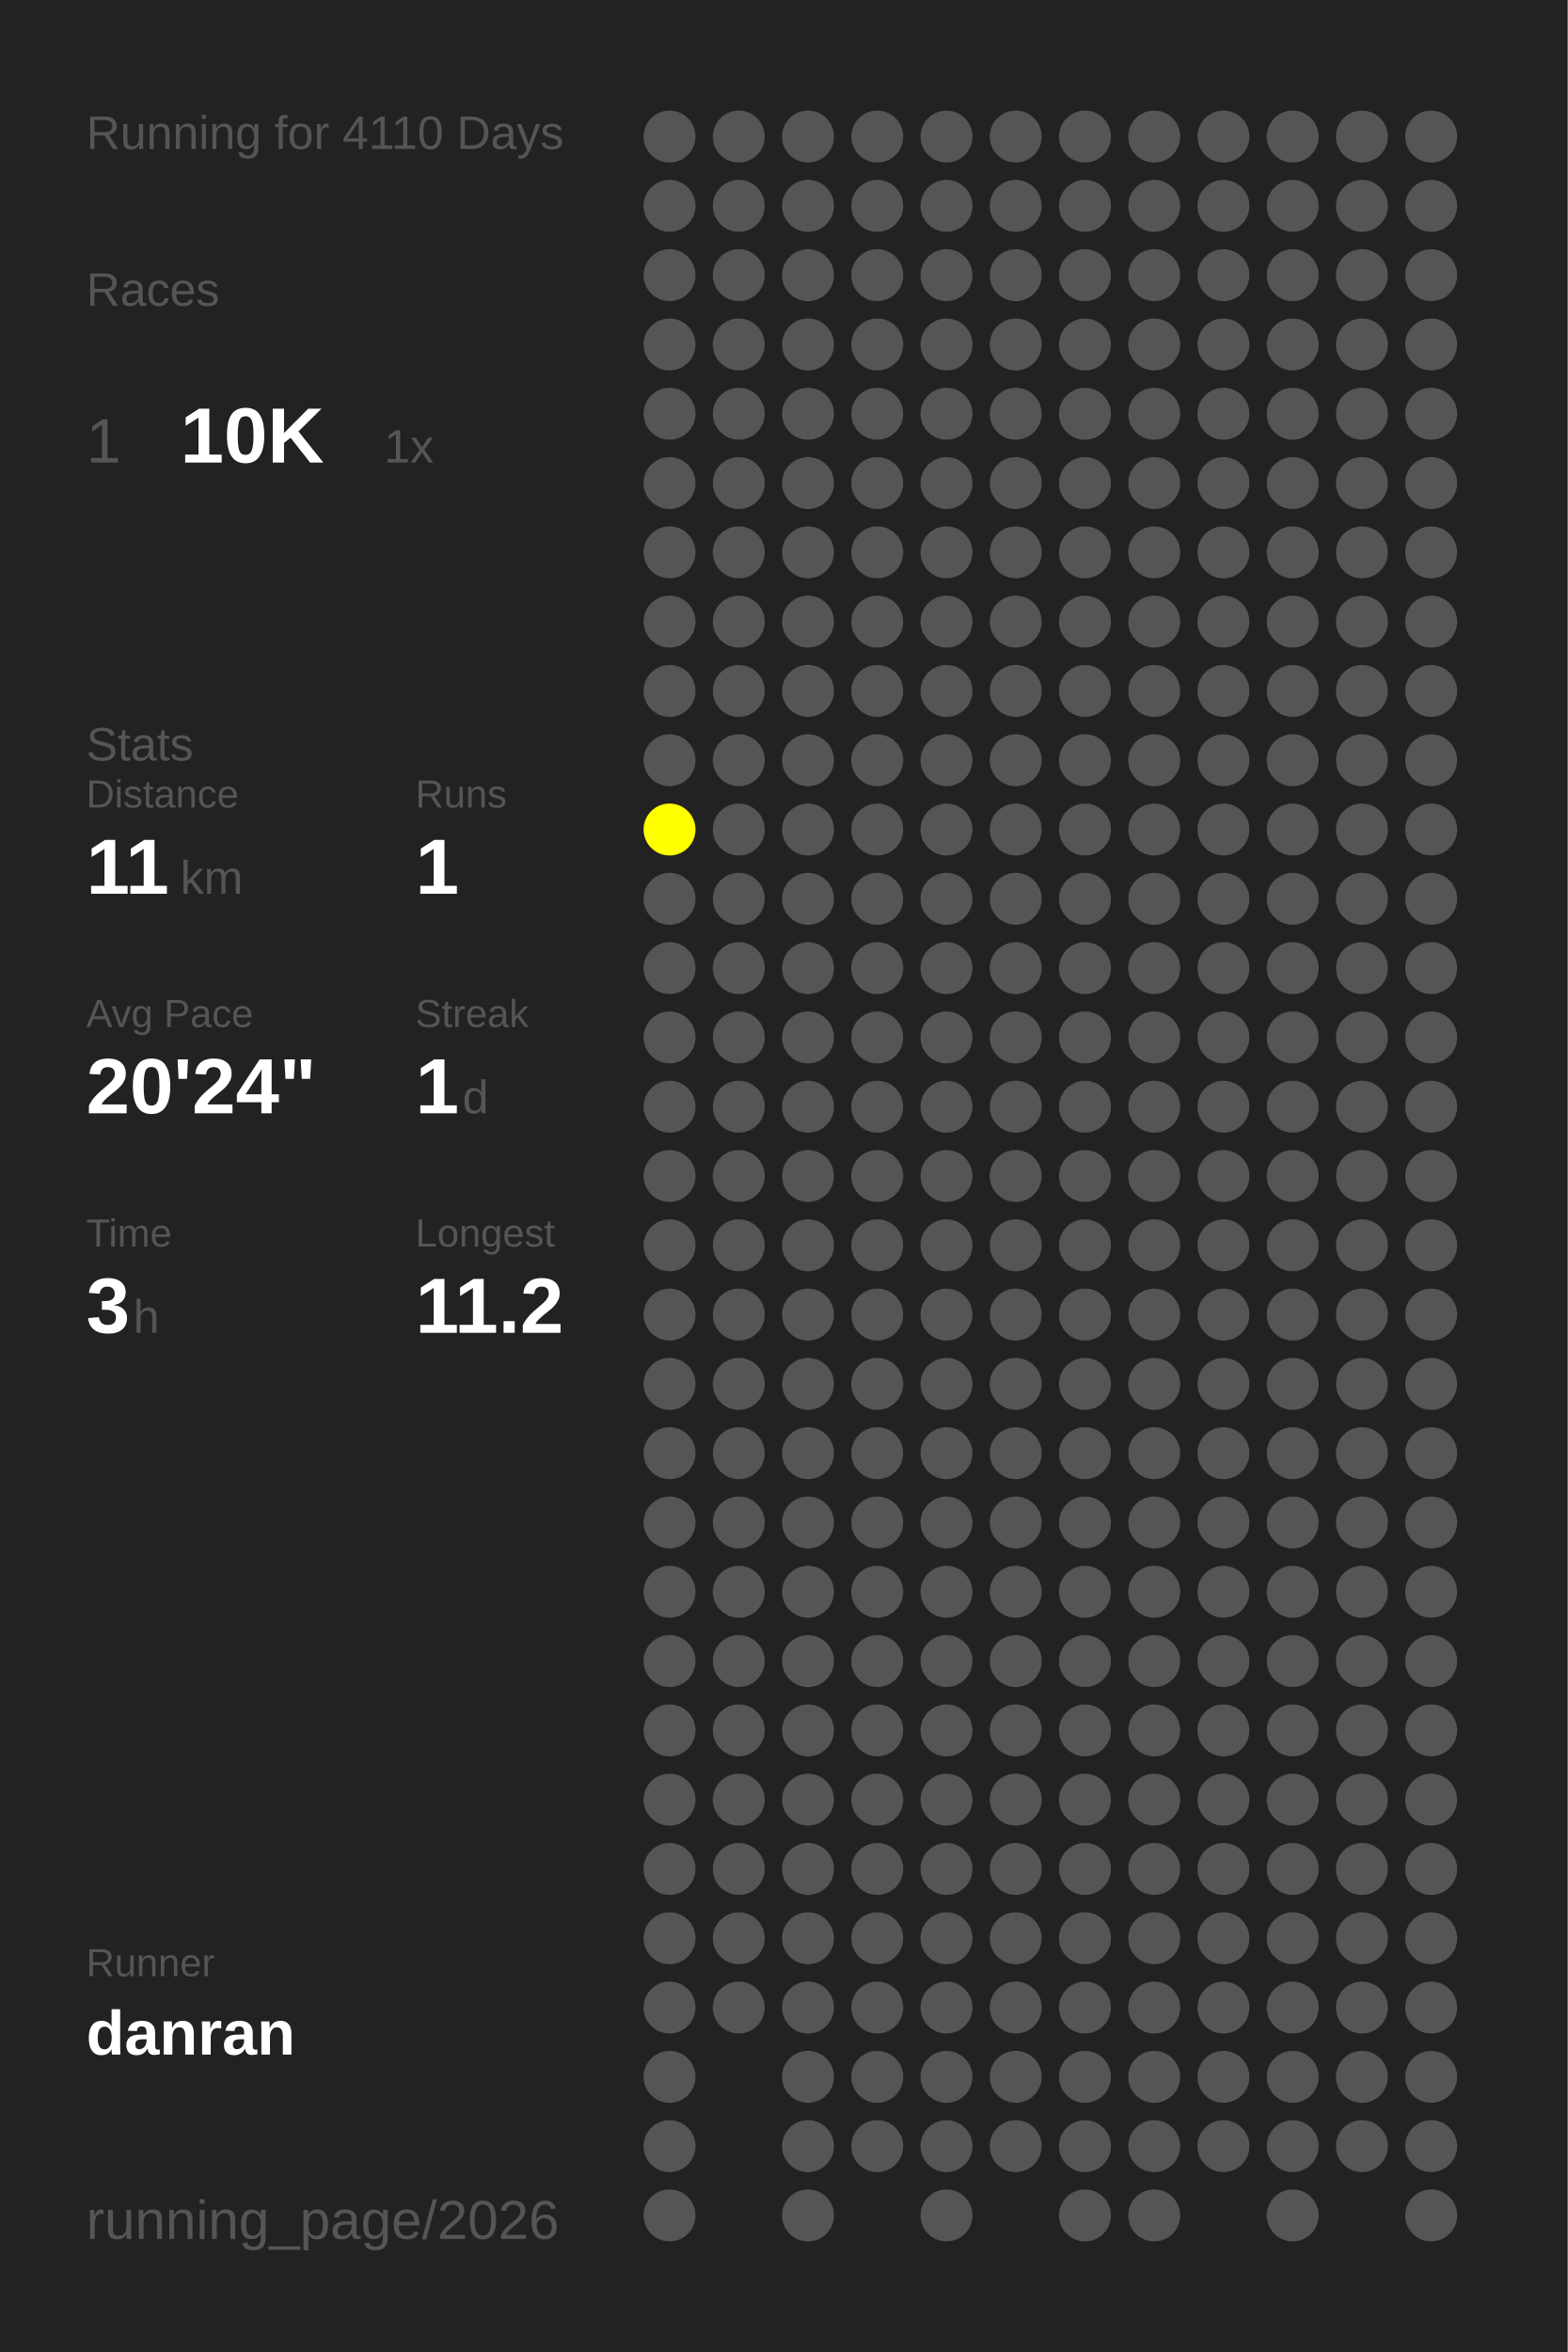
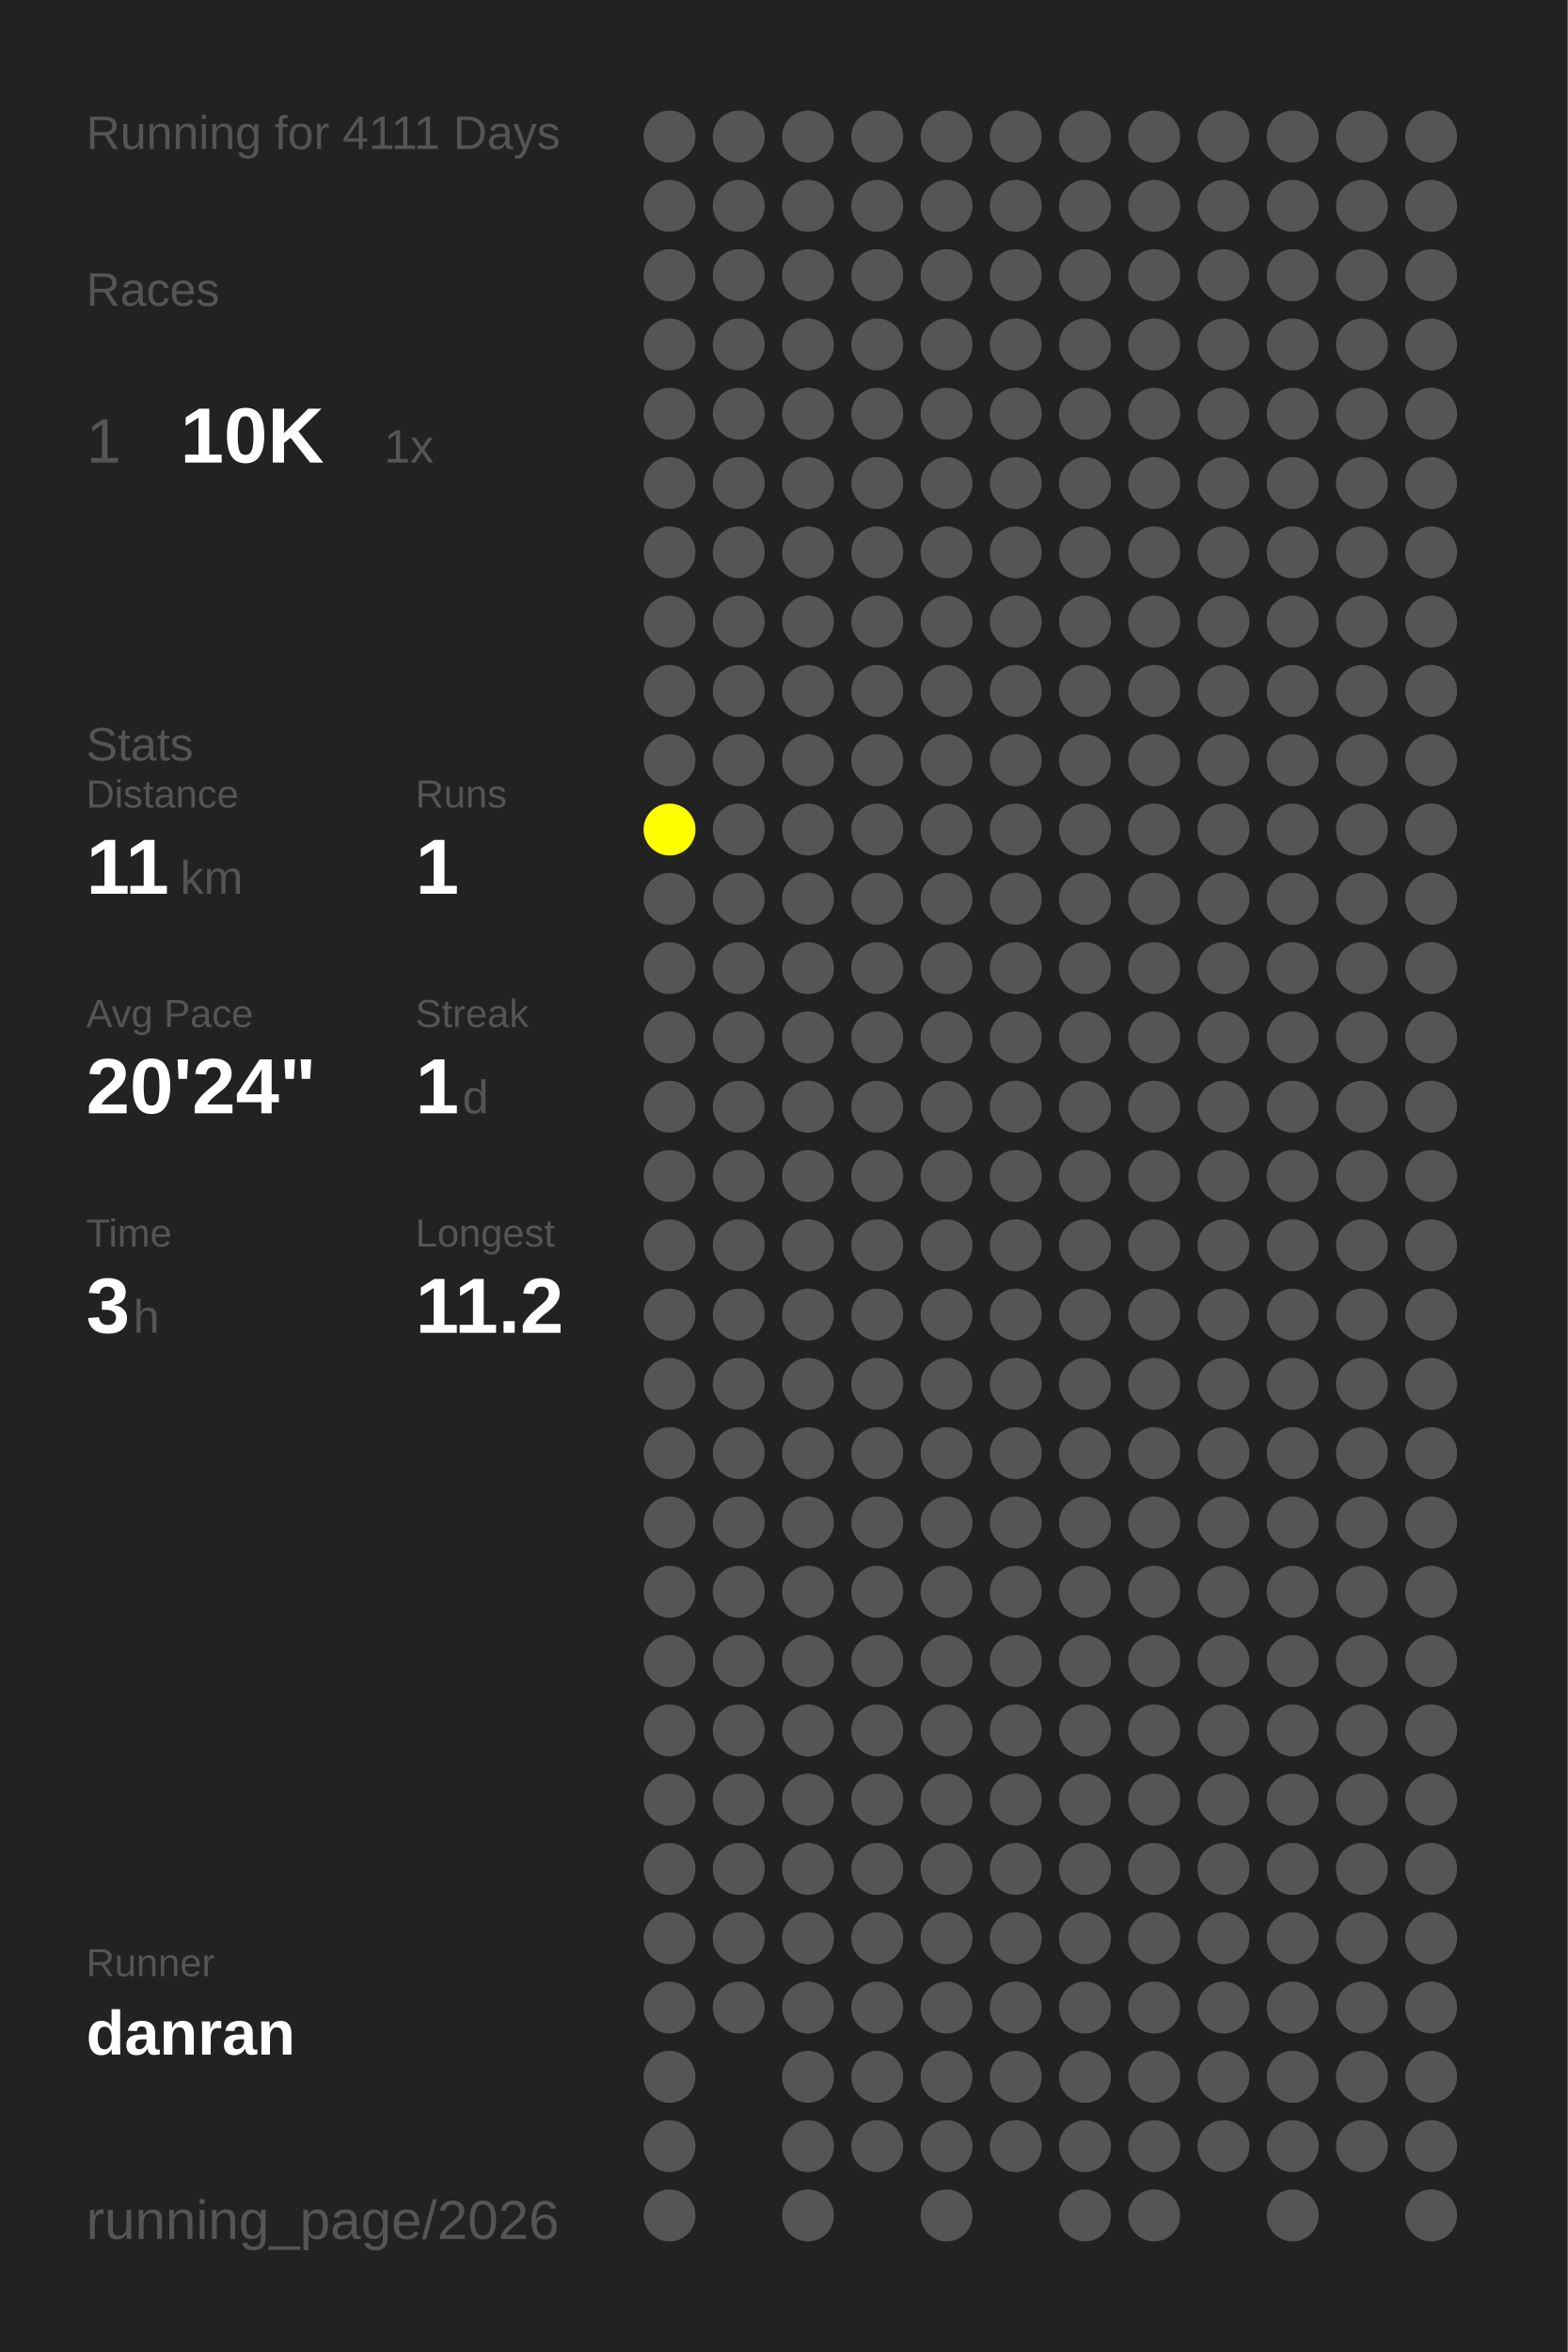
<svg xmlns="http://www.w3.org/2000/svg" baseProfile="full" height="300mm" version="1.1" viewBox="0,0,200,300" width="200mm">
  <defs />
  <rect fill="#222222" height="300" width="200" x="0" y="0" />
-   <text fill="#555555" style="font-size:6px; font-family:Arial;" x="11" y="19">Running for 4110 Days</text>
+   <text fill="#555555" style="font-size:6px; font-family:Arial;" x="11" y="19">Running for 4111 Days</text>
  <text fill="#555555" style="font-size:6px; font-family:Arial;" x="11" y="39">Races</text>
  <text fill="#555555" style="font-size:8px; font-family:Arial;" x="11" y="59">1</text>
  <text fill="#FFFFFF" style="font-size:10px; font-family:Arial; font-weight:bold;" x="23" y="59">10K</text>
  <text fill="#555555" style="font-size:6px; font-family:Arial;" x="49" y="59">1x</text>
  <text fill="#555555" style="font-size:6px; font-family:Arial;" x="11" y="97">Stats</text>
  <text fill="#555555" style="font-size:5px; font-family:Arial;" x="11" y="103">Distance</text>
  <text fill="#FFFFFF" style="font-size:10px; font-family:Arial; font-weight:bold;" x="11" y="114">11</text>
  <text fill="#555555" style="font-size:6px; font-family:Arial;" x="23" y="114">km</text>
  <text fill="#555555" style="font-size:5px; font-family:Arial;" x="53" y="103">Runs</text>
  <text fill="#FFFFFF" style="font-size:10px; font-family:Arial; font-weight:bold;" x="53" y="114">1</text>
  <text fill="#555555" style="font-size:5px; font-family:Arial;" x="11" y="131">Avg Pace</text>
  <text fill="#FFFFFF" style="font-size:10px; font-family:Arial; font-weight:bold;" x="11" y="142">20'24"</text>
  <text fill="#555555" style="font-size:5px; font-family:Arial;" x="53" y="131">Streak</text>
  <text fill="#FFFFFF" style="font-size:10px; font-family:Arial; font-weight:bold;" x="53" y="142">1</text>
  <text fill="#555555" style="font-size:6px; font-family:Arial;" x="59" y="142">d</text>
  <text fill="#555555" style="font-size:5px; font-family:Arial;" x="11" y="159">Time</text>
  <text fill="#FFFFFF" style="font-size:10px; font-family:Arial; font-weight:bold;" x="11" y="170">3</text>
  <text fill="#555555" style="font-size:6px; font-family:Arial;" x="17" y="170">h</text>
  <text fill="#555555" style="font-size:5px; font-family:Arial;" x="53" y="159">Longest</text>
  <text fill="#FFFFFF" style="font-size:10px; font-family:Arial; font-weight:bold;" x="53" y="170">11.2</text>
  <text fill="#555555" style="font-size:5px; font-family:Arial;" x="11" y="252.065">Runner</text>
  <text fill="#FFFFFF" style="font-size:8px; font-family:Arial; font-weight:bold;" x="11" y="262.065">danran</text>
  <text fill="#555555" style="font-size:7px; font-family:Arial;" x="11" y="285.581">running_page/2026</text>
  <circle cx="85.417" cy="17.419" fill="#555555" r="3.312" />
  <circle cx="85.417" cy="26.258" fill="#555555" r="3.312" />
  <circle cx="85.417" cy="35.097" fill="#555555" r="3.312" />
  <circle cx="85.417" cy="43.935" fill="#555555" r="3.312" />
  <circle cx="85.417" cy="52.774" fill="#555555" r="3.312" />
  <circle cx="85.417" cy="61.613" fill="#555555" r="3.312" />
  <circle cx="85.417" cy="70.452" fill="#555555" r="3.312" />
  <circle cx="85.417" cy="79.29" fill="#555555" r="3.312" />
  <circle cx="85.417" cy="88.129" fill="#555555" r="3.312" />
  <circle cx="85.417" cy="96.968" fill="#555555" r="3.312" />
  <circle cx="85.417" cy="105.806" fill="#FFFF00" r="3.312" />
  <circle cx="85.417" cy="114.645" fill="#555555" r="3.312" />
  <circle cx="85.417" cy="123.484" fill="#555555" r="3.312" />
  <circle cx="85.417" cy="132.323" fill="#555555" r="3.312" />
  <circle cx="85.417" cy="141.161" fill="#555555" r="3.312" />
  <circle cx="85.417" cy="150" fill="#555555" r="3.312" />
  <circle cx="85.417" cy="158.839" fill="#555555" r="3.312" />
  <circle cx="85.417" cy="167.677" fill="#555555" r="3.312" />
  <circle cx="85.417" cy="176.516" fill="#555555" r="3.312" />
  <circle cx="85.417" cy="185.355" fill="#555555" r="3.312" />
  <circle cx="85.417" cy="194.194" fill="#555555" r="3.312" />
  <circle cx="85.417" cy="203.032" fill="#555555" r="3.312" />
  <circle cx="85.417" cy="211.871" fill="#555555" r="3.312" />
  <circle cx="85.417" cy="220.71" fill="#555555" r="3.312" />
  <circle cx="85.417" cy="229.548" fill="#555555" r="3.312" />
  <circle cx="85.417" cy="238.387" fill="#555555" r="3.312" />
  <circle cx="85.417" cy="247.226" fill="#555555" r="3.312" />
  <circle cx="85.417" cy="256.065" fill="#555555" r="3.312" />
  <circle cx="85.417" cy="264.903" fill="#555555" r="3.312" />
  <circle cx="85.417" cy="273.742" fill="#555555" r="3.312" />
  <circle cx="85.417" cy="282.581" fill="#555555" r="3.312" />
  <circle cx="94.25" cy="17.419" fill="#555555" r="3.312" />
  <circle cx="94.25" cy="26.258" fill="#555555" r="3.312" />
  <circle cx="94.25" cy="35.097" fill="#555555" r="3.312" />
  <circle cx="94.25" cy="43.935" fill="#555555" r="3.312" />
  <circle cx="94.25" cy="52.774" fill="#555555" r="3.312" />
  <circle cx="94.25" cy="61.613" fill="#555555" r="3.312" />
  <circle cx="94.25" cy="70.452" fill="#555555" r="3.312" />
  <circle cx="94.25" cy="79.29" fill="#555555" r="3.312" />
  <circle cx="94.25" cy="88.129" fill="#555555" r="3.312" />
  <circle cx="94.25" cy="96.968" fill="#555555" r="3.312" />
  <circle cx="94.25" cy="105.806" fill="#555555" r="3.312" />
  <circle cx="94.25" cy="114.645" fill="#555555" r="3.312" />
  <circle cx="94.25" cy="123.484" fill="#555555" r="3.312" />
  <circle cx="94.25" cy="132.323" fill="#555555" r="3.312" />
  <circle cx="94.25" cy="141.161" fill="#555555" r="3.312" />
  <circle cx="94.25" cy="150" fill="#555555" r="3.312" />
  <circle cx="94.25" cy="158.839" fill="#555555" r="3.312" />
  <circle cx="94.25" cy="167.677" fill="#555555" r="3.312" />
  <circle cx="94.25" cy="176.516" fill="#555555" r="3.312" />
  <circle cx="94.25" cy="185.355" fill="#555555" r="3.312" />
  <circle cx="94.25" cy="194.194" fill="#555555" r="3.312" />
  <circle cx="94.25" cy="203.032" fill="#555555" r="3.312" />
  <circle cx="94.25" cy="211.871" fill="#555555" r="3.312" />
  <circle cx="94.25" cy="220.71" fill="#555555" r="3.312" />
  <circle cx="94.25" cy="229.548" fill="#555555" r="3.312" />
  <circle cx="94.25" cy="238.387" fill="#555555" r="3.312" />
  <circle cx="94.25" cy="247.226" fill="#555555" r="3.312" />
  <circle cx="94.25" cy="256.065" fill="#555555" r="3.312" />
  <circle cx="103.083" cy="17.419" fill="#555555" r="3.312" />
  <circle cx="103.083" cy="26.258" fill="#555555" r="3.312" />
  <circle cx="103.083" cy="35.097" fill="#555555" r="3.312" />
  <circle cx="103.083" cy="43.935" fill="#555555" r="3.312" />
  <circle cx="103.083" cy="52.774" fill="#555555" r="3.312" />
  <circle cx="103.083" cy="61.613" fill="#555555" r="3.312" />
  <circle cx="103.083" cy="70.452" fill="#555555" r="3.312" />
  <circle cx="103.083" cy="79.29" fill="#555555" r="3.312" />
  <circle cx="103.083" cy="88.129" fill="#555555" r="3.312" />
  <circle cx="103.083" cy="96.968" fill="#555555" r="3.312" />
  <circle cx="103.083" cy="105.806" fill="#555555" r="3.312" />
  <circle cx="103.083" cy="114.645" fill="#555555" r="3.312" />
  <circle cx="103.083" cy="123.484" fill="#555555" r="3.312" />
  <circle cx="103.083" cy="132.323" fill="#555555" r="3.312" />
  <circle cx="103.083" cy="141.161" fill="#555555" r="3.312" />
  <circle cx="103.083" cy="150" fill="#555555" r="3.312" />
  <circle cx="103.083" cy="158.839" fill="#555555" r="3.312" />
  <circle cx="103.083" cy="167.677" fill="#555555" r="3.312" />
  <circle cx="103.083" cy="176.516" fill="#555555" r="3.312" />
  <circle cx="103.083" cy="185.355" fill="#555555" r="3.312" />
  <circle cx="103.083" cy="194.194" fill="#555555" r="3.312" />
  <circle cx="103.083" cy="203.032" fill="#555555" r="3.312" />
  <circle cx="103.083" cy="211.871" fill="#555555" r="3.312" />
  <circle cx="103.083" cy="220.71" fill="#555555" r="3.312" />
  <circle cx="103.083" cy="229.548" fill="#555555" r="3.312" />
  <circle cx="103.083" cy="238.387" fill="#555555" r="3.312" />
  <circle cx="103.083" cy="247.226" fill="#555555" r="3.312" />
  <circle cx="103.083" cy="256.065" fill="#555555" r="3.312" />
  <circle cx="103.083" cy="264.903" fill="#555555" r="3.312" />
  <circle cx="103.083" cy="273.742" fill="#555555" r="3.312" />
  <circle cx="103.083" cy="282.581" fill="#555555" r="3.312" />
  <circle cx="111.917" cy="17.419" fill="#555555" r="3.312" />
  <circle cx="111.917" cy="26.258" fill="#555555" r="3.312" />
  <circle cx="111.917" cy="35.097" fill="#555555" r="3.312" />
  <circle cx="111.917" cy="43.935" fill="#555555" r="3.312" />
  <circle cx="111.917" cy="52.774" fill="#555555" r="3.312" />
  <circle cx="111.917" cy="61.613" fill="#555555" r="3.312" />
  <circle cx="111.917" cy="70.452" fill="#555555" r="3.312" />
  <circle cx="111.917" cy="79.29" fill="#555555" r="3.312" />
  <circle cx="111.917" cy="88.129" fill="#555555" r="3.312" />
  <circle cx="111.917" cy="96.968" fill="#555555" r="3.312" />
  <circle cx="111.917" cy="105.806" fill="#555555" r="3.312" />
  <circle cx="111.917" cy="114.645" fill="#555555" r="3.312" />
  <circle cx="111.917" cy="123.484" fill="#555555" r="3.312" />
  <circle cx="111.917" cy="132.323" fill="#555555" r="3.312" />
  <circle cx="111.917" cy="141.161" fill="#555555" r="3.312" />
  <circle cx="111.917" cy="150" fill="#555555" r="3.312" />
  <circle cx="111.917" cy="158.839" fill="#555555" r="3.312" />
  <circle cx="111.917" cy="167.677" fill="#555555" r="3.312" />
  <circle cx="111.917" cy="176.516" fill="#555555" r="3.312" />
  <circle cx="111.917" cy="185.355" fill="#555555" r="3.312" />
  <circle cx="111.917" cy="194.194" fill="#555555" r="3.312" />
  <circle cx="111.917" cy="203.032" fill="#555555" r="3.312" />
  <circle cx="111.917" cy="211.871" fill="#555555" r="3.312" />
  <circle cx="111.917" cy="220.71" fill="#555555" r="3.312" />
  <circle cx="111.917" cy="229.548" fill="#555555" r="3.312" />
  <circle cx="111.917" cy="238.387" fill="#555555" r="3.312" />
  <circle cx="111.917" cy="247.226" fill="#555555" r="3.312" />
  <circle cx="111.917" cy="256.065" fill="#555555" r="3.312" />
  <circle cx="111.917" cy="264.903" fill="#555555" r="3.312" />
  <circle cx="111.917" cy="273.742" fill="#555555" r="3.312" />
  <circle cx="120.75" cy="17.419" fill="#555555" r="3.312" />
  <circle cx="120.75" cy="26.258" fill="#555555" r="3.312" />
  <circle cx="120.75" cy="35.097" fill="#555555" r="3.312" />
  <circle cx="120.75" cy="43.935" fill="#555555" r="3.312" />
  <circle cx="120.75" cy="52.774" fill="#555555" r="3.312" />
  <circle cx="120.75" cy="61.613" fill="#555555" r="3.312" />
  <circle cx="120.75" cy="70.452" fill="#555555" r="3.312" />
  <circle cx="120.75" cy="79.29" fill="#555555" r="3.312" />
  <circle cx="120.75" cy="88.129" fill="#555555" r="3.312" />
  <circle cx="120.75" cy="96.968" fill="#555555" r="3.312" />
  <circle cx="120.75" cy="105.806" fill="#555555" r="3.312" />
  <circle cx="120.75" cy="114.645" fill="#555555" r="3.312" />
  <circle cx="120.75" cy="123.484" fill="#555555" r="3.312" />
  <circle cx="120.75" cy="132.323" fill="#555555" r="3.312" />
  <circle cx="120.75" cy="141.161" fill="#555555" r="3.312" />
  <circle cx="120.75" cy="150" fill="#555555" r="3.312" />
  <circle cx="120.75" cy="158.839" fill="#555555" r="3.312" />
  <circle cx="120.75" cy="167.677" fill="#555555" r="3.312" />
  <circle cx="120.75" cy="176.516" fill="#555555" r="3.312" />
  <circle cx="120.75" cy="185.355" fill="#555555" r="3.312" />
  <circle cx="120.75" cy="194.194" fill="#555555" r="3.312" />
  <circle cx="120.75" cy="203.032" fill="#555555" r="3.312" />
  <circle cx="120.75" cy="211.871" fill="#555555" r="3.312" />
  <circle cx="120.75" cy="220.71" fill="#555555" r="3.312" />
  <circle cx="120.75" cy="229.548" fill="#555555" r="3.312" />
  <circle cx="120.75" cy="238.387" fill="#555555" r="3.312" />
  <circle cx="120.75" cy="247.226" fill="#555555" r="3.312" />
  <circle cx="120.75" cy="256.065" fill="#555555" r="3.312" />
  <circle cx="120.75" cy="264.903" fill="#555555" r="3.312" />
  <circle cx="120.75" cy="273.742" fill="#555555" r="3.312" />
  <circle cx="120.75" cy="282.581" fill="#555555" r="3.312" />
  <circle cx="129.583" cy="17.419" fill="#555555" r="3.312" />
  <circle cx="129.583" cy="26.258" fill="#555555" r="3.312" />
  <circle cx="129.583" cy="35.097" fill="#555555" r="3.312" />
  <circle cx="129.583" cy="43.935" fill="#555555" r="3.312" />
  <circle cx="129.583" cy="52.774" fill="#555555" r="3.312" />
  <circle cx="129.583" cy="61.613" fill="#555555" r="3.312" />
  <circle cx="129.583" cy="70.452" fill="#555555" r="3.312" />
  <circle cx="129.583" cy="79.29" fill="#555555" r="3.312" />
  <circle cx="129.583" cy="88.129" fill="#555555" r="3.312" />
  <circle cx="129.583" cy="96.968" fill="#555555" r="3.312" />
  <circle cx="129.583" cy="105.806" fill="#555555" r="3.312" />
  <circle cx="129.583" cy="114.645" fill="#555555" r="3.312" />
  <circle cx="129.583" cy="123.484" fill="#555555" r="3.312" />
  <circle cx="129.583" cy="132.323" fill="#555555" r="3.312" />
  <circle cx="129.583" cy="141.161" fill="#555555" r="3.312" />
  <circle cx="129.583" cy="150" fill="#555555" r="3.312" />
  <circle cx="129.583" cy="158.839" fill="#555555" r="3.312" />
  <circle cx="129.583" cy="167.677" fill="#555555" r="3.312" />
  <circle cx="129.583" cy="176.516" fill="#555555" r="3.312" />
  <circle cx="129.583" cy="185.355" fill="#555555" r="3.312" />
  <circle cx="129.583" cy="194.194" fill="#555555" r="3.312" />
  <circle cx="129.583" cy="203.032" fill="#555555" r="3.312" />
  <circle cx="129.583" cy="211.871" fill="#555555" r="3.312" />
  <circle cx="129.583" cy="220.71" fill="#555555" r="3.312" />
  <circle cx="129.583" cy="229.548" fill="#555555" r="3.312" />
  <circle cx="129.583" cy="238.387" fill="#555555" r="3.312" />
  <circle cx="129.583" cy="247.226" fill="#555555" r="3.312" />
  <circle cx="129.583" cy="256.065" fill="#555555" r="3.312" />
  <circle cx="129.583" cy="264.903" fill="#555555" r="3.312" />
  <circle cx="129.583" cy="273.742" fill="#555555" r="3.312" />
  <circle cx="138.417" cy="17.419" fill="#555555" r="3.312" />
  <circle cx="138.417" cy="26.258" fill="#555555" r="3.312" />
  <circle cx="138.417" cy="35.097" fill="#555555" r="3.312" />
  <circle cx="138.417" cy="43.935" fill="#555555" r="3.312" />
  <circle cx="138.417" cy="52.774" fill="#555555" r="3.312" />
  <circle cx="138.417" cy="61.613" fill="#555555" r="3.312" />
  <circle cx="138.417" cy="70.452" fill="#555555" r="3.312" />
  <circle cx="138.417" cy="79.29" fill="#555555" r="3.312" />
  <circle cx="138.417" cy="88.129" fill="#555555" r="3.312" />
  <circle cx="138.417" cy="96.968" fill="#555555" r="3.312" />
  <circle cx="138.417" cy="105.806" fill="#555555" r="3.312" />
  <circle cx="138.417" cy="114.645" fill="#555555" r="3.312" />
  <circle cx="138.417" cy="123.484" fill="#555555" r="3.312" />
  <circle cx="138.417" cy="132.323" fill="#555555" r="3.312" />
  <circle cx="138.417" cy="141.161" fill="#555555" r="3.312" />
  <circle cx="138.417" cy="150" fill="#555555" r="3.312" />
  <circle cx="138.417" cy="158.839" fill="#555555" r="3.312" />
  <circle cx="138.417" cy="167.677" fill="#555555" r="3.312" />
  <circle cx="138.417" cy="176.516" fill="#555555" r="3.312" />
  <circle cx="138.417" cy="185.355" fill="#555555" r="3.312" />
  <circle cx="138.417" cy="194.194" fill="#555555" r="3.312" />
  <circle cx="138.417" cy="203.032" fill="#555555" r="3.312" />
  <circle cx="138.417" cy="211.871" fill="#555555" r="3.312" />
  <circle cx="138.417" cy="220.71" fill="#555555" r="3.312" />
  <circle cx="138.417" cy="229.548" fill="#555555" r="3.312" />
  <circle cx="138.417" cy="238.387" fill="#555555" r="3.312" />
  <circle cx="138.417" cy="247.226" fill="#555555" r="3.312" />
  <circle cx="138.417" cy="256.065" fill="#555555" r="3.312" />
  <circle cx="138.417" cy="264.903" fill="#555555" r="3.312" />
  <circle cx="138.417" cy="273.742" fill="#555555" r="3.312" />
  <circle cx="138.417" cy="282.581" fill="#555555" r="3.312" />
  <circle cx="147.25" cy="17.419" fill="#555555" r="3.312" />
  <circle cx="147.25" cy="26.258" fill="#555555" r="3.312" />
  <circle cx="147.25" cy="35.097" fill="#555555" r="3.312" />
  <circle cx="147.25" cy="43.935" fill="#555555" r="3.312" />
  <circle cx="147.25" cy="52.774" fill="#555555" r="3.312" />
  <circle cx="147.25" cy="61.613" fill="#555555" r="3.312" />
  <circle cx="147.25" cy="70.452" fill="#555555" r="3.312" />
  <circle cx="147.25" cy="79.29" fill="#555555" r="3.312" />
  <circle cx="147.25" cy="88.129" fill="#555555" r="3.312" />
  <circle cx="147.25" cy="96.968" fill="#555555" r="3.312" />
  <circle cx="147.25" cy="105.806" fill="#555555" r="3.312" />
  <circle cx="147.25" cy="114.645" fill="#555555" r="3.312" />
  <circle cx="147.25" cy="123.484" fill="#555555" r="3.312" />
  <circle cx="147.25" cy="132.323" fill="#555555" r="3.312" />
  <circle cx="147.25" cy="141.161" fill="#555555" r="3.312" />
  <circle cx="147.25" cy="150" fill="#555555" r="3.312" />
  <circle cx="147.25" cy="158.839" fill="#555555" r="3.312" />
  <circle cx="147.25" cy="167.677" fill="#555555" r="3.312" />
  <circle cx="147.25" cy="176.516" fill="#555555" r="3.312" />
  <circle cx="147.25" cy="185.355" fill="#555555" r="3.312" />
  <circle cx="147.25" cy="194.194" fill="#555555" r="3.312" />
  <circle cx="147.25" cy="203.032" fill="#555555" r="3.312" />
  <circle cx="147.25" cy="211.871" fill="#555555" r="3.312" />
  <circle cx="147.25" cy="220.71" fill="#555555" r="3.312" />
  <circle cx="147.25" cy="229.548" fill="#555555" r="3.312" />
  <circle cx="147.25" cy="238.387" fill="#555555" r="3.312" />
  <circle cx="147.25" cy="247.226" fill="#555555" r="3.312" />
  <circle cx="147.25" cy="256.065" fill="#555555" r="3.312" />
  <circle cx="147.25" cy="264.903" fill="#555555" r="3.312" />
  <circle cx="147.25" cy="273.742" fill="#555555" r="3.312" />
  <circle cx="147.25" cy="282.581" fill="#555555" r="3.312" />
  <circle cx="156.083" cy="17.419" fill="#555555" r="3.312" />
  <circle cx="156.083" cy="26.258" fill="#555555" r="3.312" />
  <circle cx="156.083" cy="35.097" fill="#555555" r="3.312" />
  <circle cx="156.083" cy="43.935" fill="#555555" r="3.312" />
  <circle cx="156.083" cy="52.774" fill="#555555" r="3.312" />
  <circle cx="156.083" cy="61.613" fill="#555555" r="3.312" />
  <circle cx="156.083" cy="70.452" fill="#555555" r="3.312" />
  <circle cx="156.083" cy="79.29" fill="#555555" r="3.312" />
  <circle cx="156.083" cy="88.129" fill="#555555" r="3.312" />
  <circle cx="156.083" cy="96.968" fill="#555555" r="3.312" />
  <circle cx="156.083" cy="105.806" fill="#555555" r="3.312" />
  <circle cx="156.083" cy="114.645" fill="#555555" r="3.312" />
  <circle cx="156.083" cy="123.484" fill="#555555" r="3.312" />
  <circle cx="156.083" cy="132.323" fill="#555555" r="3.312" />
  <circle cx="156.083" cy="141.161" fill="#555555" r="3.312" />
  <circle cx="156.083" cy="150" fill="#555555" r="3.312" />
  <circle cx="156.083" cy="158.839" fill="#555555" r="3.312" />
  <circle cx="156.083" cy="167.677" fill="#555555" r="3.312" />
  <circle cx="156.083" cy="176.516" fill="#555555" r="3.312" />
  <circle cx="156.083" cy="185.355" fill="#555555" r="3.312" />
  <circle cx="156.083" cy="194.194" fill="#555555" r="3.312" />
  <circle cx="156.083" cy="203.032" fill="#555555" r="3.312" />
  <circle cx="156.083" cy="211.871" fill="#555555" r="3.312" />
  <circle cx="156.083" cy="220.71" fill="#555555" r="3.312" />
  <circle cx="156.083" cy="229.548" fill="#555555" r="3.312" />
  <circle cx="156.083" cy="238.387" fill="#555555" r="3.312" />
  <circle cx="156.083" cy="247.226" fill="#555555" r="3.312" />
  <circle cx="156.083" cy="256.065" fill="#555555" r="3.312" />
  <circle cx="156.083" cy="264.903" fill="#555555" r="3.312" />
  <circle cx="156.083" cy="273.742" fill="#555555" r="3.312" />
  <circle cx="164.917" cy="17.419" fill="#555555" r="3.312" />
  <circle cx="164.917" cy="26.258" fill="#555555" r="3.312" />
  <circle cx="164.917" cy="35.097" fill="#555555" r="3.312" />
  <circle cx="164.917" cy="43.935" fill="#555555" r="3.312" />
  <circle cx="164.917" cy="52.774" fill="#555555" r="3.312" />
  <circle cx="164.917" cy="61.613" fill="#555555" r="3.312" />
  <circle cx="164.917" cy="70.452" fill="#555555" r="3.312" />
  <circle cx="164.917" cy="79.29" fill="#555555" r="3.312" />
  <circle cx="164.917" cy="88.129" fill="#555555" r="3.312" />
  <circle cx="164.917" cy="96.968" fill="#555555" r="3.312" />
  <circle cx="164.917" cy="105.806" fill="#555555" r="3.312" />
  <circle cx="164.917" cy="114.645" fill="#555555" r="3.312" />
  <circle cx="164.917" cy="123.484" fill="#555555" r="3.312" />
  <circle cx="164.917" cy="132.323" fill="#555555" r="3.312" />
  <circle cx="164.917" cy="141.161" fill="#555555" r="3.312" />
  <circle cx="164.917" cy="150" fill="#555555" r="3.312" />
  <circle cx="164.917" cy="158.839" fill="#555555" r="3.312" />
  <circle cx="164.917" cy="167.677" fill="#555555" r="3.312" />
  <circle cx="164.917" cy="176.516" fill="#555555" r="3.312" />
  <circle cx="164.917" cy="185.355" fill="#555555" r="3.312" />
  <circle cx="164.917" cy="194.194" fill="#555555" r="3.312" />
  <circle cx="164.917" cy="203.032" fill="#555555" r="3.312" />
  <circle cx="164.917" cy="211.871" fill="#555555" r="3.312" />
  <circle cx="164.917" cy="220.71" fill="#555555" r="3.312" />
  <circle cx="164.917" cy="229.548" fill="#555555" r="3.312" />
  <circle cx="164.917" cy="238.387" fill="#555555" r="3.312" />
  <circle cx="164.917" cy="247.226" fill="#555555" r="3.312" />
  <circle cx="164.917" cy="256.065" fill="#555555" r="3.312" />
  <circle cx="164.917" cy="264.903" fill="#555555" r="3.312" />
  <circle cx="164.917" cy="273.742" fill="#555555" r="3.312" />
  <circle cx="164.917" cy="282.581" fill="#555555" r="3.312" />
  <circle cx="173.75" cy="17.419" fill="#555555" r="3.312" />
  <circle cx="173.75" cy="26.258" fill="#555555" r="3.312" />
  <circle cx="173.75" cy="35.097" fill="#555555" r="3.312" />
  <circle cx="173.75" cy="43.935" fill="#555555" r="3.312" />
  <circle cx="173.75" cy="52.774" fill="#555555" r="3.312" />
  <circle cx="173.75" cy="61.613" fill="#555555" r="3.312" />
  <circle cx="173.75" cy="70.452" fill="#555555" r="3.312" />
  <circle cx="173.75" cy="79.29" fill="#555555" r="3.312" />
  <circle cx="173.75" cy="88.129" fill="#555555" r="3.312" />
  <circle cx="173.75" cy="96.968" fill="#555555" r="3.312" />
  <circle cx="173.75" cy="105.806" fill="#555555" r="3.312" />
  <circle cx="173.75" cy="114.645" fill="#555555" r="3.312" />
  <circle cx="173.75" cy="123.484" fill="#555555" r="3.312" />
  <circle cx="173.75" cy="132.323" fill="#555555" r="3.312" />
  <circle cx="173.75" cy="141.161" fill="#555555" r="3.312" />
  <circle cx="173.75" cy="150" fill="#555555" r="3.312" />
  <circle cx="173.75" cy="158.839" fill="#555555" r="3.312" />
  <circle cx="173.75" cy="167.677" fill="#555555" r="3.312" />
  <circle cx="173.75" cy="176.516" fill="#555555" r="3.312" />
  <circle cx="173.75" cy="185.355" fill="#555555" r="3.312" />
  <circle cx="173.75" cy="194.194" fill="#555555" r="3.312" />
  <circle cx="173.75" cy="203.032" fill="#555555" r="3.312" />
  <circle cx="173.75" cy="211.871" fill="#555555" r="3.312" />
  <circle cx="173.75" cy="220.71" fill="#555555" r="3.312" />
  <circle cx="173.75" cy="229.548" fill="#555555" r="3.312" />
  <circle cx="173.75" cy="238.387" fill="#555555" r="3.312" />
  <circle cx="173.75" cy="247.226" fill="#555555" r="3.312" />
  <circle cx="173.75" cy="256.065" fill="#555555" r="3.312" />
  <circle cx="173.75" cy="264.903" fill="#555555" r="3.312" />
  <circle cx="173.75" cy="273.742" fill="#555555" r="3.312" />
  <circle cx="182.583" cy="17.419" fill="#555555" r="3.312" />
  <circle cx="182.583" cy="26.258" fill="#555555" r="3.312" />
  <circle cx="182.583" cy="35.097" fill="#555555" r="3.312" />
  <circle cx="182.583" cy="43.935" fill="#555555" r="3.312" />
  <circle cx="182.583" cy="52.774" fill="#555555" r="3.312" />
  <circle cx="182.583" cy="61.613" fill="#555555" r="3.312" />
  <circle cx="182.583" cy="70.452" fill="#555555" r="3.312" />
  <circle cx="182.583" cy="79.29" fill="#555555" r="3.312" />
  <circle cx="182.583" cy="88.129" fill="#555555" r="3.312" />
  <circle cx="182.583" cy="96.968" fill="#555555" r="3.312" />
  <circle cx="182.583" cy="105.806" fill="#555555" r="3.312" />
  <circle cx="182.583" cy="114.645" fill="#555555" r="3.312" />
  <circle cx="182.583" cy="123.484" fill="#555555" r="3.312" />
  <circle cx="182.583" cy="132.323" fill="#555555" r="3.312" />
  <circle cx="182.583" cy="141.161" fill="#555555" r="3.312" />
  <circle cx="182.583" cy="150" fill="#555555" r="3.312" />
  <circle cx="182.583" cy="158.839" fill="#555555" r="3.312" />
  <circle cx="182.583" cy="167.677" fill="#555555" r="3.312" />
  <circle cx="182.583" cy="176.516" fill="#555555" r="3.312" />
  <circle cx="182.583" cy="185.355" fill="#555555" r="3.312" />
  <circle cx="182.583" cy="194.194" fill="#555555" r="3.312" />
  <circle cx="182.583" cy="203.032" fill="#555555" r="3.312" />
  <circle cx="182.583" cy="211.871" fill="#555555" r="3.312" />
  <circle cx="182.583" cy="220.71" fill="#555555" r="3.312" />
  <circle cx="182.583" cy="229.548" fill="#555555" r="3.312" />
  <circle cx="182.583" cy="238.387" fill="#555555" r="3.312" />
  <circle cx="182.583" cy="247.226" fill="#555555" r="3.312" />
  <circle cx="182.583" cy="256.065" fill="#555555" r="3.312" />
  <circle cx="182.583" cy="264.903" fill="#555555" r="3.312" />
  <circle cx="182.583" cy="273.742" fill="#555555" r="3.312" />
  <circle cx="182.583" cy="282.581" fill="#555555" r="3.312" />
</svg>
